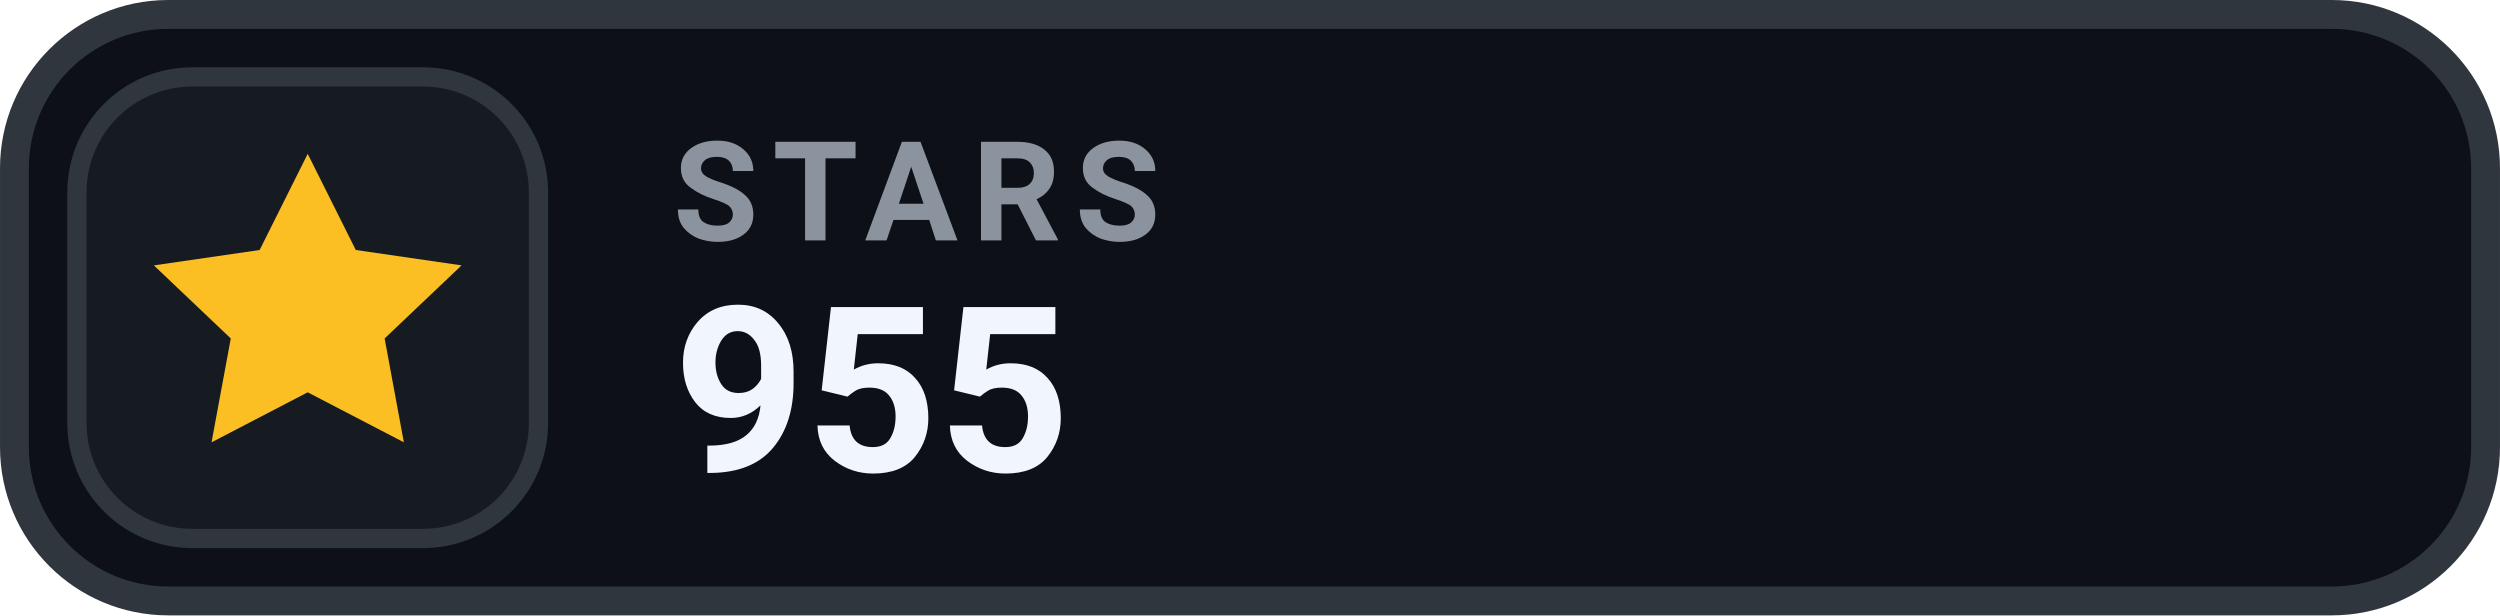
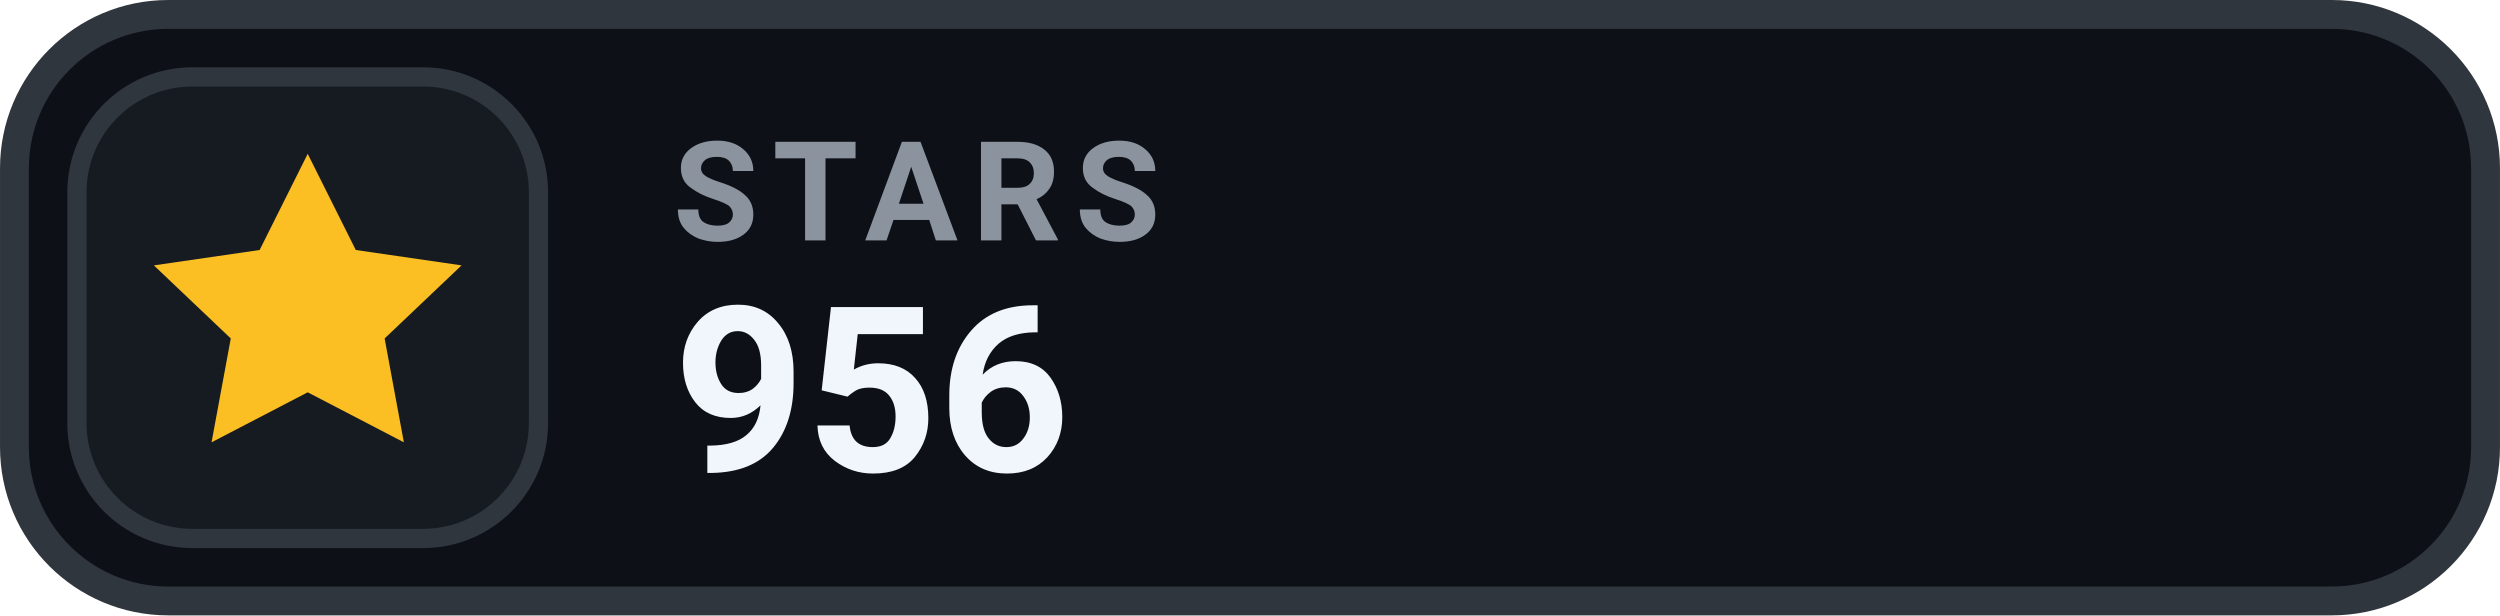
- <svg xmlns="http://www.w3.org/2000/svg" width="126" height="31.015" viewBox="0 0 130 32" role="img" aria-label="STARS 955">
+ <svg xmlns="http://www.w3.org/2000/svg" width="126" height="31.015" viewBox="0 0 130 32" role="img" aria-label="STARS 956">
  <rect x=".75" y=".75" width="128.5" height="30.5" rx="8" fill="#0D1117" stroke="#30363D" stroke-width="1.5" />
  <rect x="4" y="4" width="24" height="24" rx="6" fill="#161B22" stroke="#30363D" stroke-width="1" />
  <g transform="translate(16 16)" style="color:#FBBF24;">
    <path d="M0 -8 l2.5 5 5.5 .8 -4 3.8 1 5.4 -5 -2.6 -5 2.6 1 -5.4 -4 -3.8 5.5 -.8 Z" fill="currentColor" />
  </g>
  <text x="35" y="12.5" fill="#8B949E" font-family="-apple-system,BlinkMacSystemFont,'Segoe UI',Roboto,Helvetica,Arial,sans-serif" font-size="7.2" font-weight="700" letter-spacing=".75">STARS</text>
-   <text x="35" y="24.5" fill="#F0F6FC" font-family="-apple-system,BlinkMacSystemFont,'Segoe UI',Roboto,Helvetica,Arial,sans-serif" font-size="12" font-weight="700">955</text>
+   <text x="35" y="24.5" fill="#F0F6FC" font-family="-apple-system,BlinkMacSystemFont,'Segoe UI',Roboto,Helvetica,Arial,sans-serif" font-size="12" font-weight="700">956</text>
</svg>
